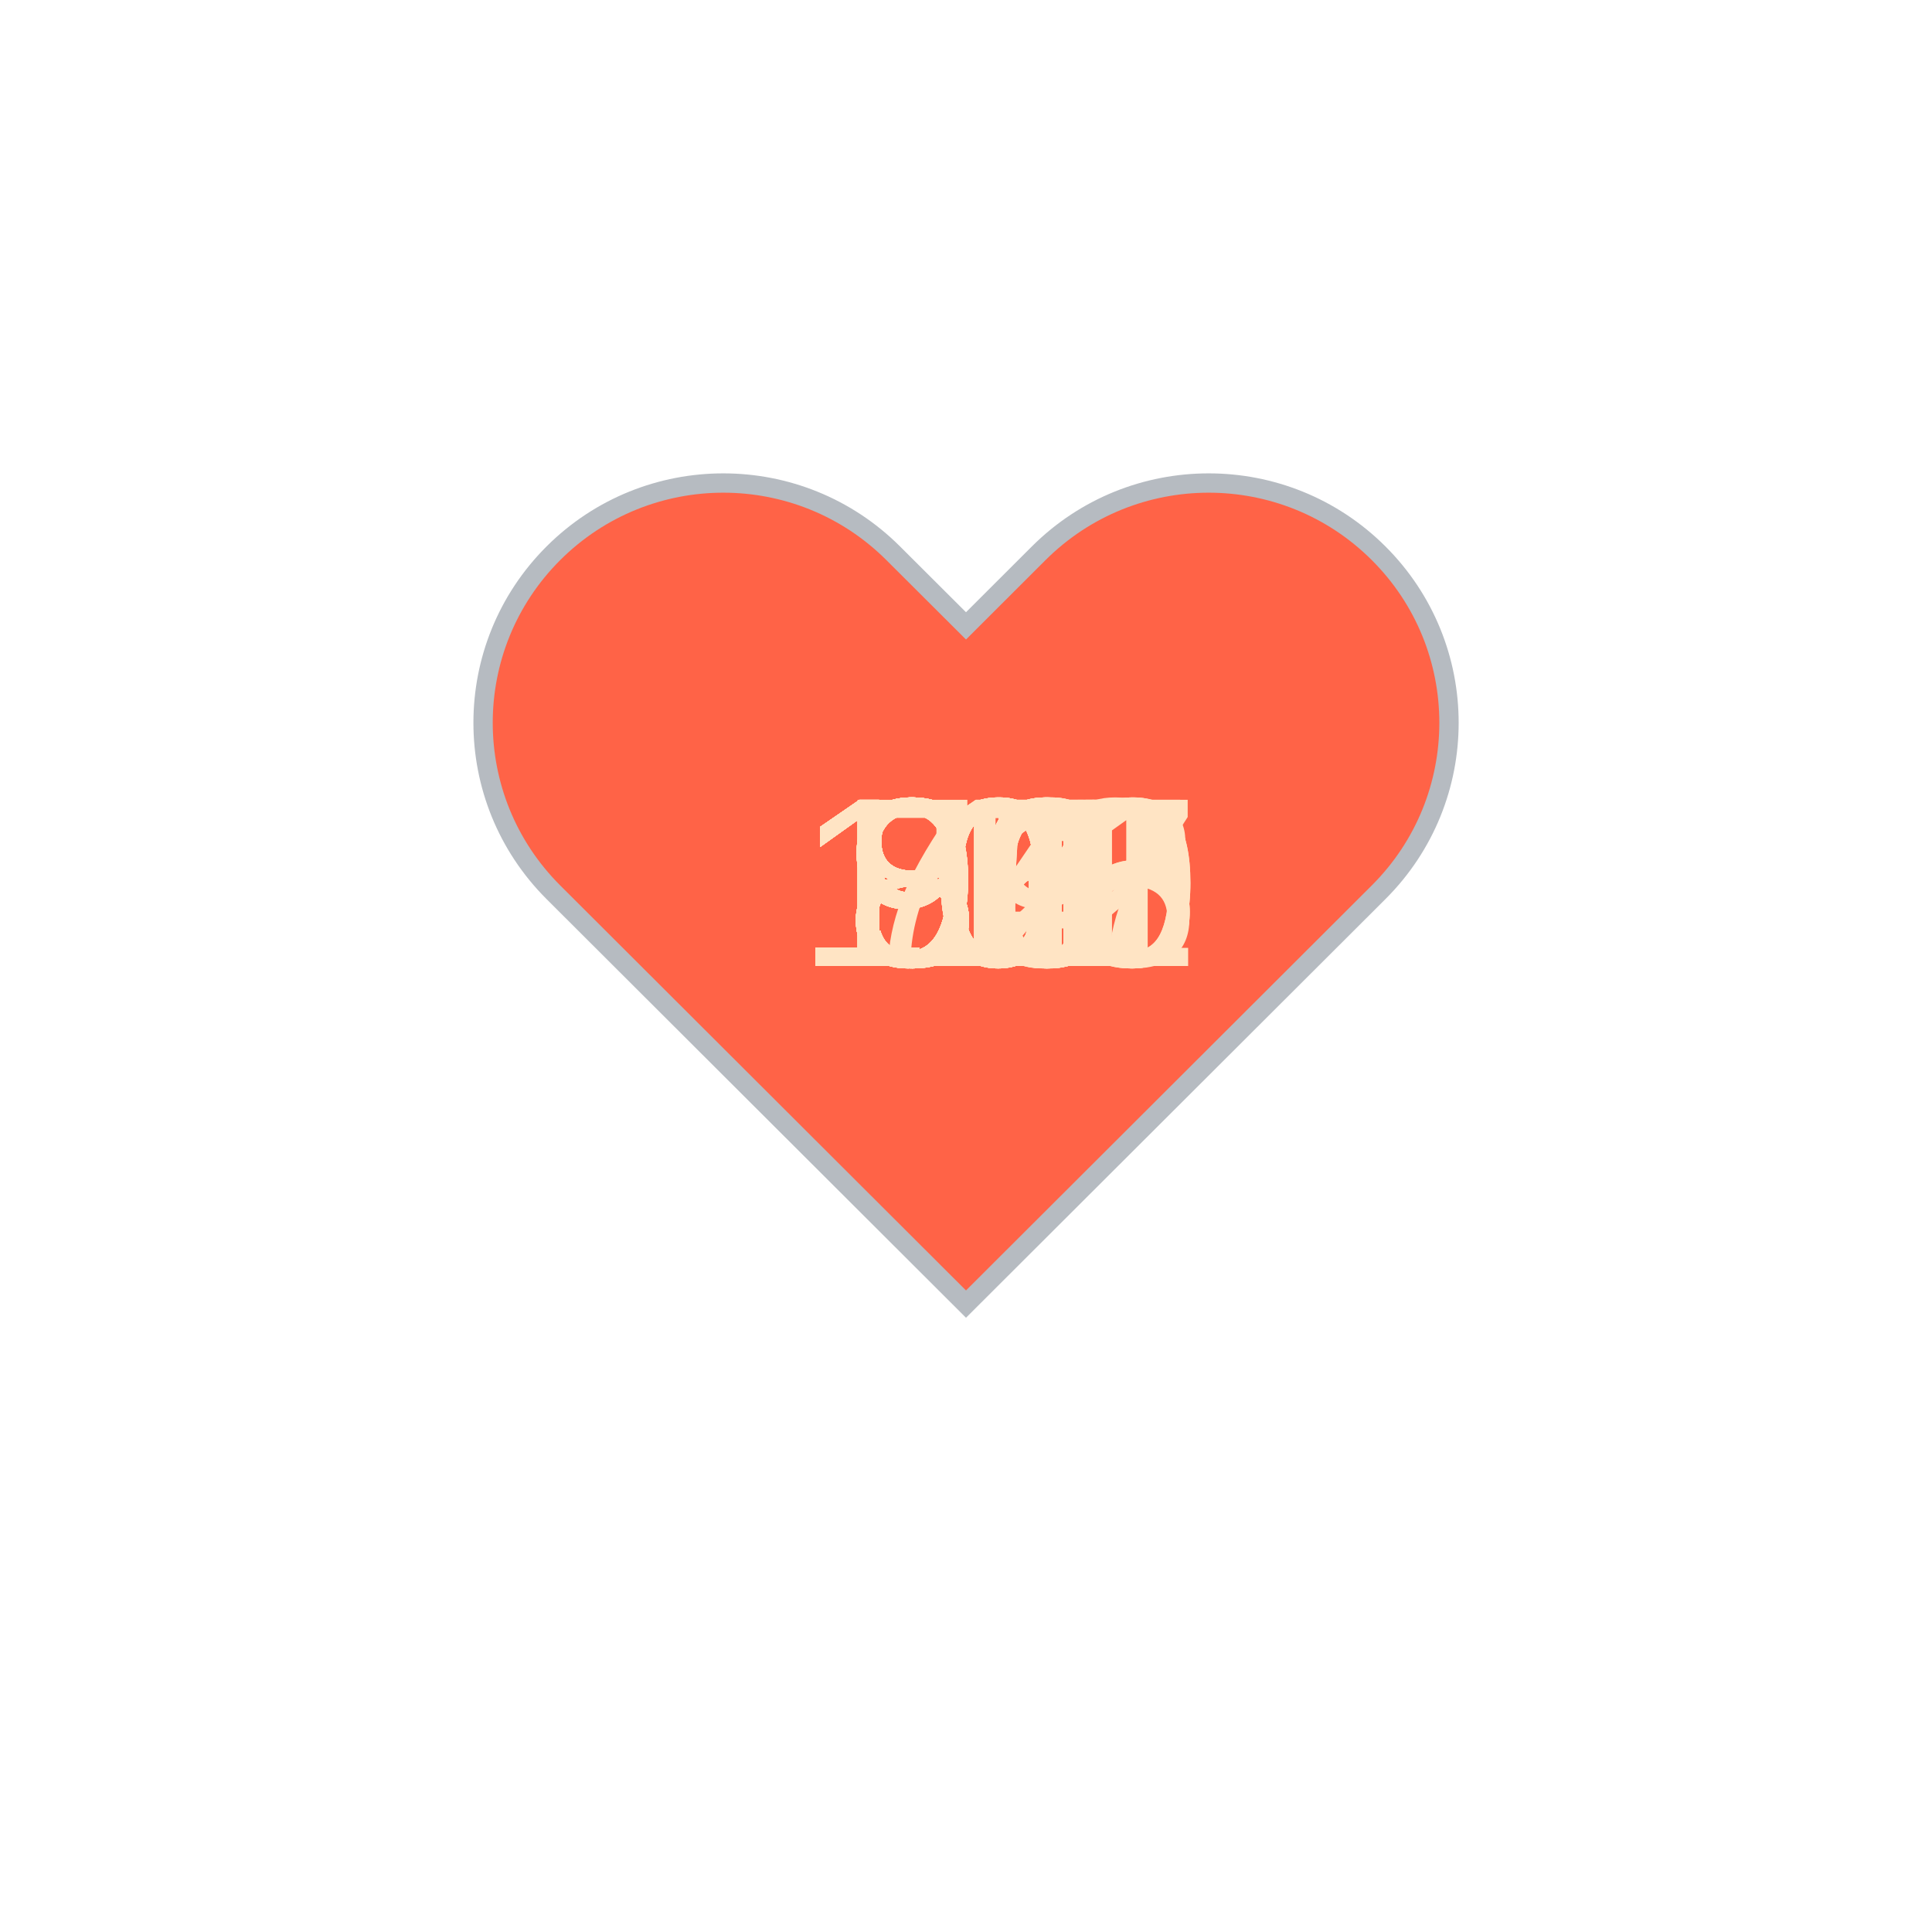
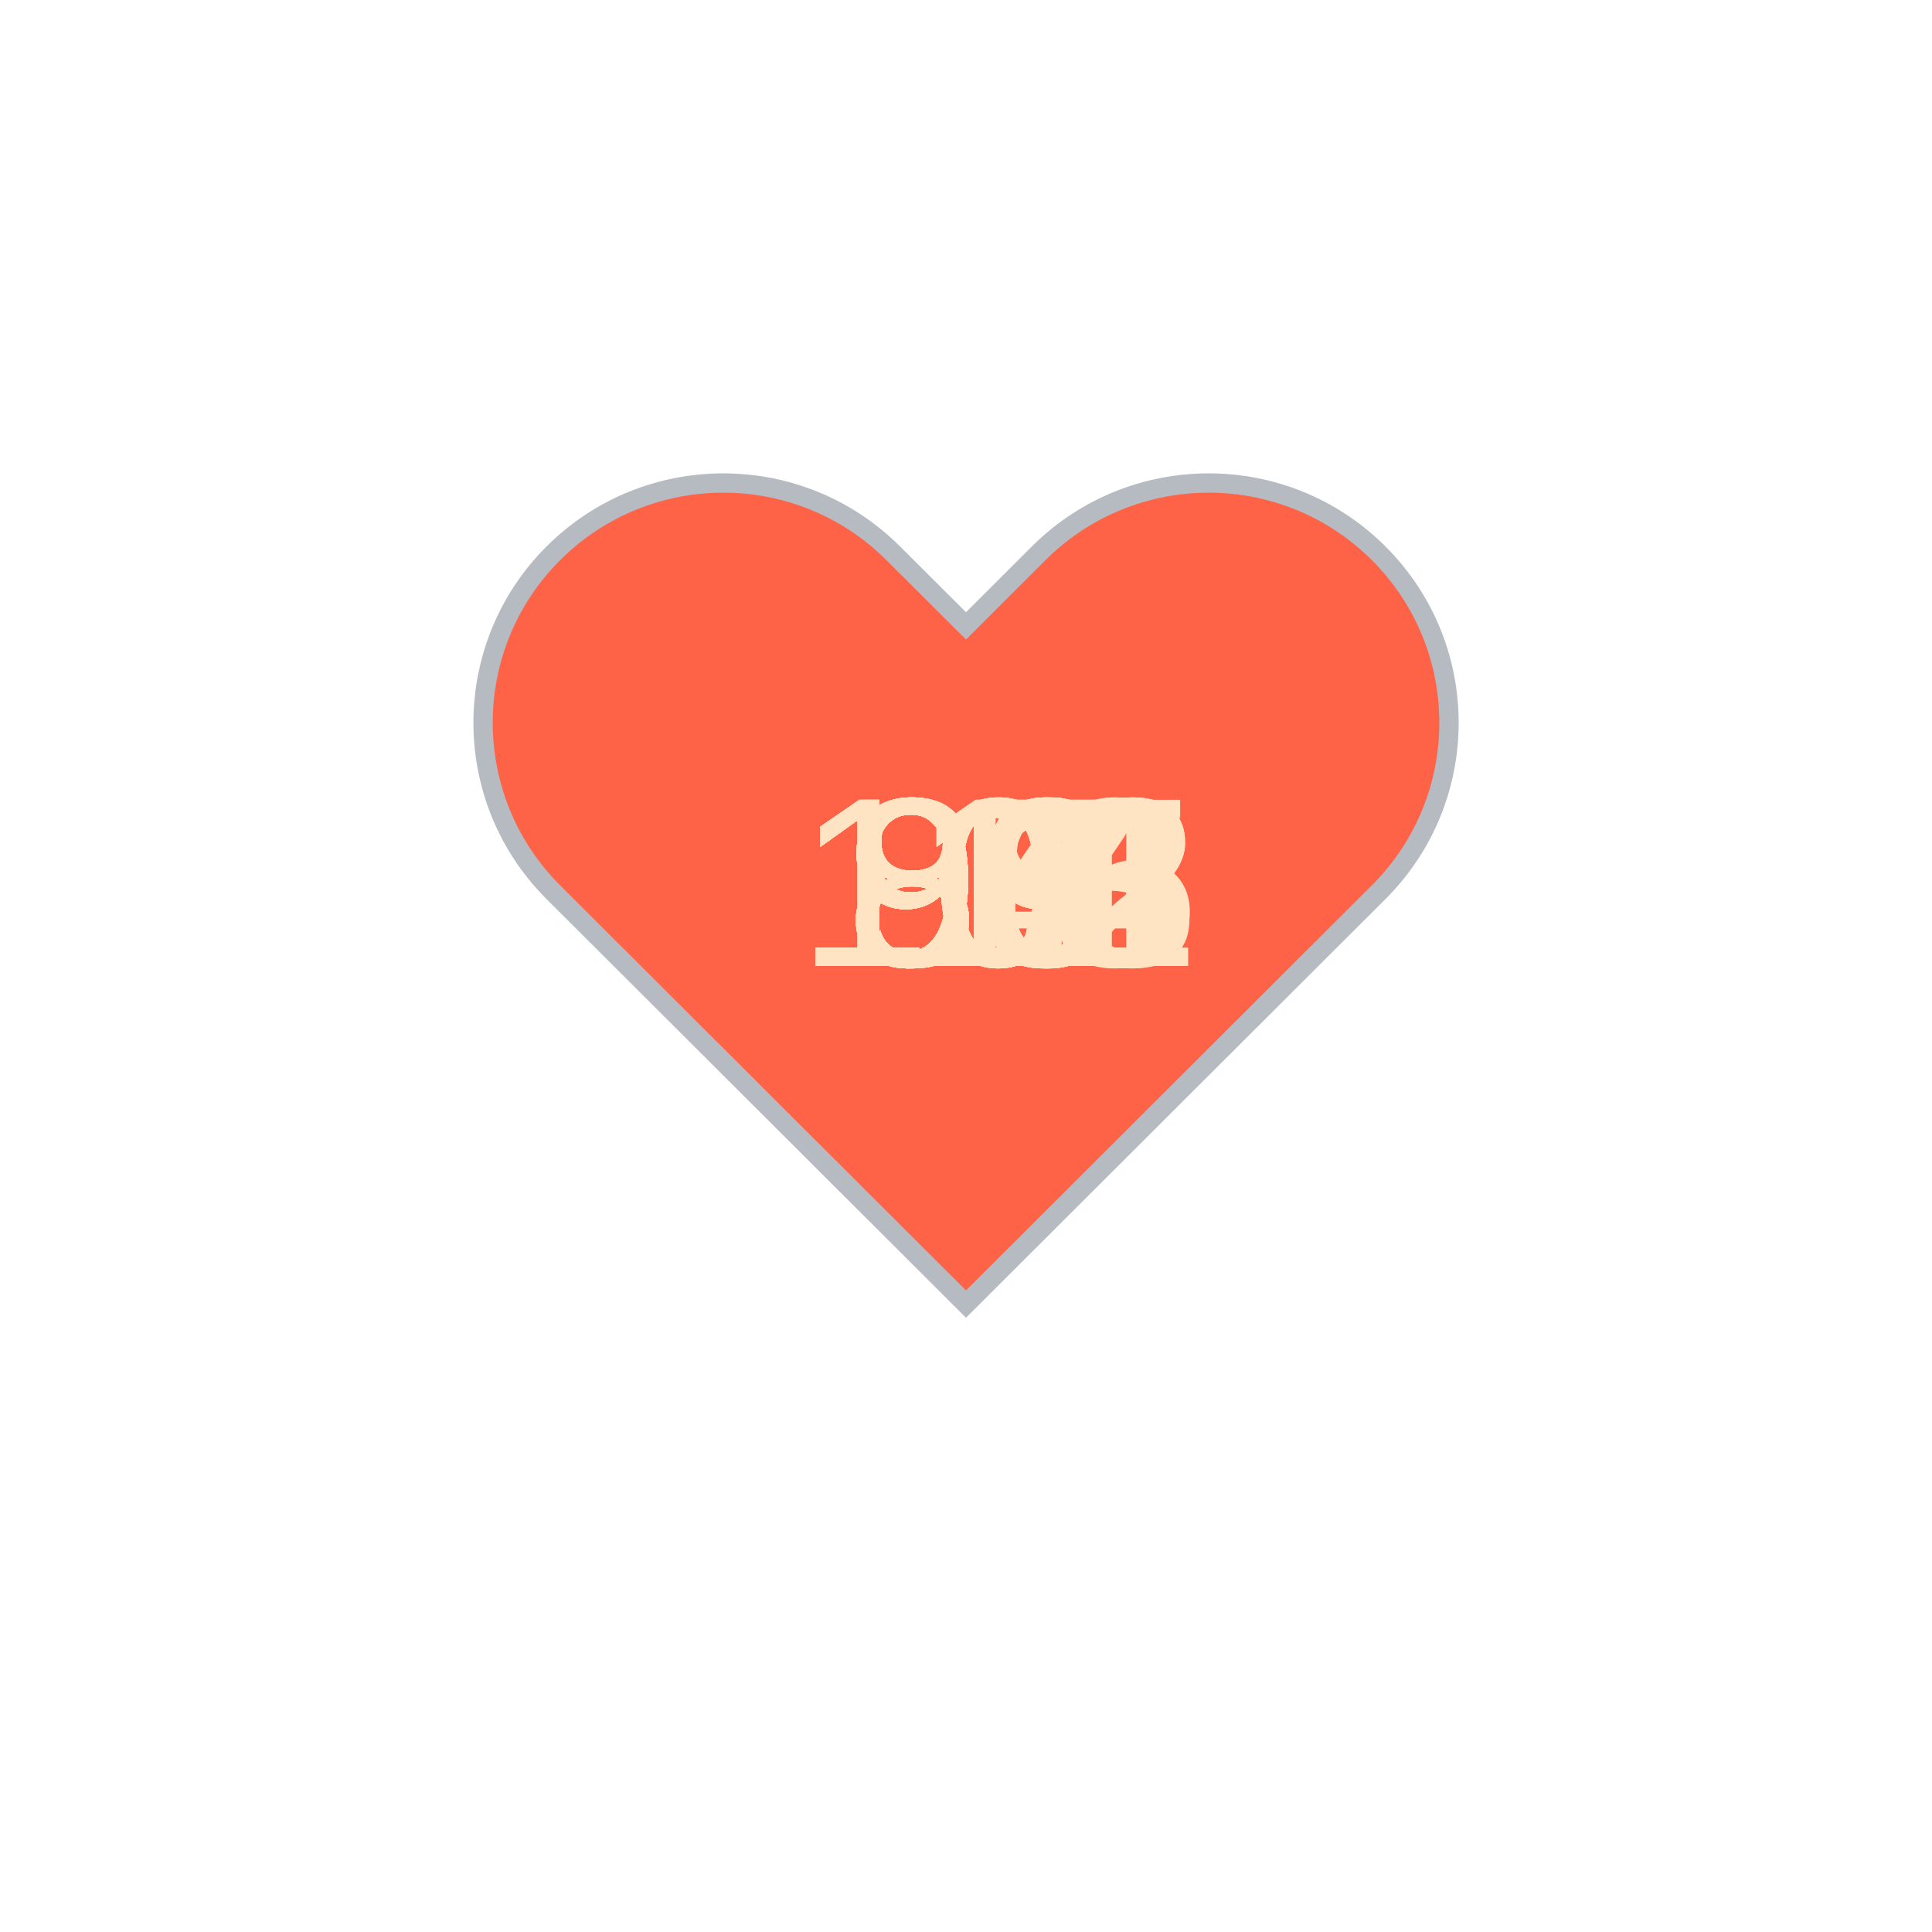
<svg xmlns="http://www.w3.org/2000/svg" baseProfile="full" height="150" version="1.1" viewBox="0,0,200,200" width="150">
  <defs />
  <g transform="translate(100 100)">
    <path d="M92.71,7.27L92.71,7.27c-9.71-9.69-25.46-9.69-35.18,0L50,14.79l-7.54-7.52C32.75-2.42,17-2.42,7.29,7.27v0 c-9.71,9.69-9.71,25.41,0,35.1L50,85l42.71-42.63C102.43,32.68,102.43,16.96,92.71,7.27z" fill="tomato" stroke="#B6BBC1" stroke-width="2" transform="translate(-50 -50)" />
    <animateTransform additive="sum" attributeName="transform" dur="1.2s" repeatCount="indefinite" type="scale" values="1; 1.5; 1.25; 1.5; 1.5; 1;" />
    <text fill="bisque" style="font-size:25px; font-family:Arial" transform="translate(-12.5 0)">86<animate attributeName="visibility" dur="36.0s" keyTimes="0;0.03;0.07;0.1;0.13;0.17;0.2;0.23;0.27;0.3;0.33;0.37;0.4;0.43;0.47;0.5;0.53;0.57;0.6;0.63;0.67;0.7;0.73;0.77;0.8;0.83;0.87;0.9;0.93;0.97;1.0" repeatCount="indefinite" values="visible;hidden;hidden;hidden;hidden;hidden;hidden;hidden;hidden;hidden;hidden;hidden;hidden;hidden;hidden;hidden;hidden;hidden;hidden;hidden;hidden;hidden;hidden;hidden;hidden;hidden;hidden;hidden;hidden;hidden;hidden" />
    </text>
-     <text fill="bisque" style="font-size:25px; font-family:Arial" transform="translate(-12.5 0)">80<animate attributeName="visibility" dur="36.0s" keyTimes="0;0.03;0.07;0.1;0.13;0.17;0.2;0.23;0.27;0.3;0.33;0.37;0.4;0.43;0.47;0.5;0.53;0.57;0.6;0.63;0.67;0.7;0.73;0.77;0.8;0.83;0.87;0.9;0.93;0.97;1.0" repeatCount="indefinite" values="hidden;visible;hidden;hidden;hidden;hidden;hidden;hidden;hidden;hidden;hidden;hidden;hidden;hidden;hidden;hidden;hidden;hidden;hidden;hidden;hidden;hidden;hidden;hidden;hidden;hidden;hidden;hidden;hidden;hidden;hidden" />
+     <text fill="bisque" style="font-size:25px; font-family:Arial" transform="translate(-12.5 0)">86<animate attributeName="visibility" dur="36.0s" keyTimes="0;0.03;0.07;0.1;0.13;0.17;0.2;0.23;0.27;0.3;0.33;0.37;0.4;0.43;0.47;0.5;0.53;0.57;0.6;0.63;0.67;0.7;0.73;0.77;0.8;0.83;0.87;0.9;0.93;0.97;1.0" repeatCount="indefinite" values="hidden;visible;hidden;hidden;hidden;hidden;hidden;hidden;hidden;hidden;hidden;hidden;hidden;hidden;hidden;hidden;hidden;hidden;hidden;hidden;hidden;hidden;hidden;hidden;hidden;hidden;hidden;hidden;hidden;hidden;hidden" />
    </text>
-     <text fill="bisque" style="font-size:25px; font-family:Arial" transform="translate(-12.5 0)">82<animate attributeName="visibility" dur="36.0s" keyTimes="0;0.03;0.07;0.1;0.13;0.17;0.2;0.23;0.27;0.3;0.33;0.37;0.4;0.43;0.47;0.5;0.53;0.57;0.6;0.63;0.67;0.7;0.73;0.77;0.8;0.83;0.87;0.9;0.93;0.97;1.0" repeatCount="indefinite" values="hidden;hidden;visible;hidden;hidden;hidden;hidden;hidden;hidden;hidden;hidden;hidden;hidden;hidden;hidden;hidden;hidden;hidden;hidden;hidden;hidden;hidden;hidden;hidden;hidden;hidden;hidden;hidden;hidden;hidden;hidden" />
+     <text fill="bisque" style="font-size:25px; font-family:Arial" transform="translate(-12.5 0)">85<animate attributeName="visibility" dur="36.0s" keyTimes="0;0.03;0.07;0.1;0.13;0.17;0.2;0.23;0.27;0.3;0.33;0.37;0.4;0.43;0.47;0.5;0.53;0.57;0.6;0.63;0.67;0.7;0.73;0.77;0.8;0.83;0.87;0.9;0.93;0.97;1.0" repeatCount="indefinite" values="hidden;hidden;visible;hidden;hidden;hidden;hidden;hidden;hidden;hidden;hidden;hidden;hidden;hidden;hidden;hidden;hidden;hidden;hidden;hidden;hidden;hidden;hidden;hidden;hidden;hidden;hidden;hidden;hidden;hidden;hidden" />
    </text>
-     <text fill="bisque" style="font-size:25px; font-family:Arial" transform="translate(-12.5 0)">80<animate attributeName="visibility" dur="36.0s" keyTimes="0;0.03;0.07;0.1;0.13;0.17;0.2;0.23;0.27;0.3;0.33;0.37;0.4;0.43;0.47;0.5;0.53;0.57;0.6;0.63;0.67;0.7;0.73;0.77;0.8;0.83;0.87;0.9;0.93;0.97;1.0" repeatCount="indefinite" values="hidden;hidden;hidden;visible;hidden;hidden;hidden;hidden;hidden;hidden;hidden;hidden;hidden;hidden;hidden;hidden;hidden;hidden;hidden;hidden;hidden;hidden;hidden;hidden;hidden;hidden;hidden;hidden;hidden;hidden;hidden" />
+     <text fill="bisque" style="font-size:25px; font-family:Arial" transform="translate(-12.5 0)">85<animate attributeName="visibility" dur="36.0s" keyTimes="0;0.03;0.07;0.1;0.13;0.17;0.2;0.23;0.27;0.3;0.33;0.37;0.4;0.43;0.47;0.5;0.53;0.57;0.6;0.63;0.67;0.7;0.73;0.77;0.8;0.83;0.87;0.9;0.93;0.97;1.0" repeatCount="indefinite" values="hidden;hidden;hidden;visible;hidden;hidden;hidden;hidden;hidden;hidden;hidden;hidden;hidden;hidden;hidden;hidden;hidden;hidden;hidden;hidden;hidden;hidden;hidden;hidden;hidden;hidden;hidden;hidden;hidden;hidden;hidden" />
    </text>
-     <text fill="bisque" style="font-size:25px; font-family:Arial" transform="translate(-12.5 0)">81<animate attributeName="visibility" dur="36.0s" keyTimes="0;0.03;0.07;0.1;0.13;0.17;0.2;0.23;0.27;0.3;0.33;0.37;0.4;0.43;0.47;0.5;0.53;0.57;0.6;0.63;0.67;0.7;0.73;0.77;0.8;0.83;0.87;0.9;0.93;0.97;1.0" repeatCount="indefinite" values="hidden;hidden;hidden;hidden;visible;hidden;hidden;hidden;hidden;hidden;hidden;hidden;hidden;hidden;hidden;hidden;hidden;hidden;hidden;hidden;hidden;hidden;hidden;hidden;hidden;hidden;hidden;hidden;hidden;hidden;hidden" />
+     <text fill="bisque" style="font-size:25px; font-family:Arial" transform="translate(-12.5 0)">86<animate attributeName="visibility" dur="36.0s" keyTimes="0;0.03;0.07;0.1;0.13;0.17;0.2;0.23;0.27;0.3;0.33;0.37;0.4;0.43;0.47;0.5;0.53;0.57;0.6;0.63;0.67;0.7;0.73;0.77;0.8;0.83;0.87;0.9;0.93;0.97;1.0" repeatCount="indefinite" values="hidden;hidden;hidden;hidden;visible;hidden;hidden;hidden;hidden;hidden;hidden;hidden;hidden;hidden;hidden;hidden;hidden;hidden;hidden;hidden;hidden;hidden;hidden;hidden;hidden;hidden;hidden;hidden;hidden;hidden;hidden" />
    </text>
    <text fill="bisque" style="font-size:25px; font-family:Arial" transform="translate(-12.5 0)">83<animate attributeName="visibility" dur="36.0s" keyTimes="0;0.03;0.07;0.1;0.13;0.17;0.2;0.23;0.27;0.3;0.33;0.37;0.4;0.43;0.47;0.5;0.53;0.57;0.6;0.63;0.67;0.7;0.73;0.77;0.8;0.83;0.87;0.9;0.93;0.97;1.0" repeatCount="indefinite" values="hidden;hidden;hidden;hidden;hidden;visible;hidden;hidden;hidden;hidden;hidden;hidden;hidden;hidden;hidden;hidden;hidden;hidden;hidden;hidden;hidden;hidden;hidden;hidden;hidden;hidden;hidden;hidden;hidden;hidden;hidden" />
    </text>
-     <text fill="bisque" style="font-size:25px; font-family:Arial" transform="translate(-12.5 0)">86<animate attributeName="visibility" dur="36.0s" keyTimes="0;0.03;0.07;0.1;0.13;0.17;0.2;0.23;0.27;0.3;0.33;0.37;0.4;0.43;0.47;0.5;0.53;0.57;0.6;0.63;0.67;0.7;0.73;0.77;0.8;0.83;0.87;0.9;0.93;0.97;1.0" repeatCount="indefinite" values="hidden;hidden;hidden;hidden;hidden;hidden;visible;hidden;hidden;hidden;hidden;hidden;hidden;hidden;hidden;hidden;hidden;hidden;hidden;hidden;hidden;hidden;hidden;hidden;hidden;hidden;hidden;hidden;hidden;hidden;hidden" />
+     <text fill="bisque" style="font-size:25px; font-family:Arial" transform="translate(-12.5 0)">97<animate attributeName="visibility" dur="36.0s" keyTimes="0;0.03;0.07;0.1;0.13;0.17;0.2;0.23;0.27;0.3;0.33;0.37;0.4;0.43;0.47;0.5;0.53;0.57;0.6;0.63;0.67;0.7;0.73;0.77;0.8;0.83;0.87;0.9;0.93;0.97;1.0" repeatCount="indefinite" values="hidden;hidden;hidden;hidden;hidden;hidden;visible;hidden;hidden;hidden;hidden;hidden;hidden;hidden;hidden;hidden;hidden;hidden;hidden;hidden;hidden;hidden;hidden;hidden;hidden;hidden;hidden;hidden;hidden;hidden;hidden" />
    </text>
-     <text fill="bisque" style="font-size:25px; font-family:Arial" transform="translate(-12.5 0)">91<animate attributeName="visibility" dur="36.0s" keyTimes="0;0.03;0.07;0.1;0.13;0.17;0.2;0.23;0.27;0.3;0.33;0.37;0.4;0.43;0.47;0.5;0.53;0.57;0.6;0.63;0.67;0.7;0.73;0.77;0.8;0.83;0.87;0.9;0.93;0.97;1.0" repeatCount="indefinite" values="hidden;hidden;hidden;hidden;hidden;hidden;hidden;visible;hidden;hidden;hidden;hidden;hidden;hidden;hidden;hidden;hidden;hidden;hidden;hidden;hidden;hidden;hidden;hidden;hidden;hidden;hidden;hidden;hidden;hidden;hidden" />
+     <text fill="bisque" style="font-size:25px; font-family:Arial" transform="translate(-17.5 0)">101<animate attributeName="visibility" dur="36.0s" keyTimes="0;0.03;0.07;0.1;0.13;0.17;0.2;0.23;0.27;0.3;0.33;0.37;0.4;0.43;0.47;0.5;0.53;0.57;0.6;0.63;0.67;0.7;0.73;0.77;0.8;0.83;0.87;0.9;0.93;0.97;1.0" repeatCount="indefinite" values="hidden;hidden;hidden;hidden;hidden;hidden;hidden;visible;hidden;hidden;hidden;hidden;hidden;hidden;hidden;hidden;hidden;hidden;hidden;hidden;hidden;hidden;hidden;hidden;hidden;hidden;hidden;hidden;hidden;hidden;hidden" />
    </text>
-     <text fill="bisque" style="font-size:25px; font-family:Arial" transform="translate(-12.5 0)">96<animate attributeName="visibility" dur="36.0s" keyTimes="0;0.03;0.07;0.1;0.13;0.17;0.2;0.23;0.27;0.3;0.33;0.37;0.4;0.43;0.47;0.5;0.53;0.57;0.6;0.63;0.67;0.7;0.73;0.77;0.8;0.83;0.87;0.9;0.93;0.97;1.0" repeatCount="indefinite" values="hidden;hidden;hidden;hidden;hidden;hidden;hidden;hidden;visible;hidden;hidden;hidden;hidden;hidden;hidden;hidden;hidden;hidden;hidden;hidden;hidden;hidden;hidden;hidden;hidden;hidden;hidden;hidden;hidden;hidden;hidden" />
+     <text fill="bisque" style="font-size:25px; font-family:Arial" transform="translate(-17.5 0)">102<animate attributeName="visibility" dur="36.0s" keyTimes="0;0.03;0.07;0.1;0.13;0.17;0.2;0.23;0.27;0.3;0.33;0.37;0.4;0.43;0.47;0.5;0.53;0.57;0.6;0.63;0.67;0.7;0.73;0.77;0.8;0.83;0.87;0.9;0.93;0.97;1.0" repeatCount="indefinite" values="hidden;hidden;hidden;hidden;hidden;hidden;hidden;hidden;visible;hidden;hidden;hidden;hidden;hidden;hidden;hidden;hidden;hidden;hidden;hidden;hidden;hidden;hidden;hidden;hidden;hidden;hidden;hidden;hidden;hidden;hidden" />
    </text>
-     <text fill="bisque" style="font-size:25px; font-family:Arial" transform="translate(-12.5 0)">97<animate attributeName="visibility" dur="36.0s" keyTimes="0;0.03;0.07;0.1;0.13;0.17;0.2;0.23;0.27;0.3;0.33;0.37;0.4;0.43;0.47;0.5;0.53;0.57;0.6;0.63;0.67;0.7;0.73;0.77;0.8;0.83;0.87;0.9;0.93;0.97;1.0" repeatCount="indefinite" values="hidden;hidden;hidden;hidden;hidden;hidden;hidden;hidden;hidden;visible;hidden;hidden;hidden;hidden;hidden;hidden;hidden;hidden;hidden;hidden;hidden;hidden;hidden;hidden;hidden;hidden;hidden;hidden;hidden;hidden;hidden" />
+     <text fill="bisque" style="font-size:25px; font-family:Arial" transform="translate(-17.5 0)">102<animate attributeName="visibility" dur="36.0s" keyTimes="0;0.03;0.07;0.1;0.13;0.17;0.2;0.23;0.27;0.3;0.33;0.37;0.4;0.43;0.47;0.5;0.53;0.57;0.6;0.63;0.67;0.7;0.73;0.77;0.8;0.83;0.87;0.9;0.93;0.97;1.0" repeatCount="indefinite" values="hidden;hidden;hidden;hidden;hidden;hidden;hidden;hidden;hidden;visible;hidden;hidden;hidden;hidden;hidden;hidden;hidden;hidden;hidden;hidden;hidden;hidden;hidden;hidden;hidden;hidden;hidden;hidden;hidden;hidden;hidden" />
    </text>
-     <text fill="bisque" style="font-size:25px; font-family:Arial" transform="translate(-12.5 0)">84<animate attributeName="visibility" dur="36.0s" keyTimes="0;0.03;0.07;0.1;0.13;0.17;0.2;0.23;0.27;0.3;0.33;0.37;0.4;0.43;0.47;0.5;0.53;0.57;0.6;0.63;0.67;0.7;0.73;0.77;0.8;0.83;0.87;0.9;0.93;0.97;1.0" repeatCount="indefinite" values="hidden;hidden;hidden;hidden;hidden;hidden;hidden;hidden;hidden;hidden;visible;hidden;hidden;hidden;hidden;hidden;hidden;hidden;hidden;hidden;hidden;hidden;hidden;hidden;hidden;hidden;hidden;hidden;hidden;hidden;hidden" />
+     <text fill="bisque" style="font-size:25px; font-family:Arial" transform="translate(-12.5 0)">97<animate attributeName="visibility" dur="36.0s" keyTimes="0;0.03;0.07;0.1;0.13;0.17;0.2;0.23;0.27;0.3;0.33;0.37;0.4;0.43;0.47;0.5;0.53;0.57;0.6;0.63;0.67;0.7;0.73;0.77;0.8;0.83;0.87;0.9;0.93;0.97;1.0" repeatCount="indefinite" values="hidden;hidden;hidden;hidden;hidden;hidden;hidden;hidden;hidden;hidden;visible;hidden;hidden;hidden;hidden;hidden;hidden;hidden;hidden;hidden;hidden;hidden;hidden;hidden;hidden;hidden;hidden;hidden;hidden;hidden;hidden" />
    </text>
-     <text fill="bisque" style="font-size:25px; font-family:Arial" transform="translate(-12.5 0)">83<animate attributeName="visibility" dur="36.0s" keyTimes="0;0.03;0.07;0.1;0.13;0.17;0.2;0.23;0.27;0.3;0.33;0.37;0.4;0.43;0.47;0.5;0.53;0.57;0.6;0.63;0.67;0.7;0.73;0.77;0.8;0.83;0.87;0.9;0.93;0.97;1.0" repeatCount="indefinite" values="hidden;hidden;hidden;hidden;hidden;hidden;hidden;hidden;hidden;hidden;hidden;visible;hidden;hidden;hidden;hidden;hidden;hidden;hidden;hidden;hidden;hidden;hidden;hidden;hidden;hidden;hidden;hidden;hidden;hidden;hidden" />
+     <text fill="bisque" style="font-size:25px; font-family:Arial" transform="translate(-12.5 0)">96<animate attributeName="visibility" dur="36.0s" keyTimes="0;0.03;0.07;0.1;0.13;0.17;0.2;0.23;0.27;0.3;0.33;0.37;0.4;0.43;0.47;0.5;0.53;0.57;0.6;0.63;0.67;0.7;0.73;0.77;0.8;0.83;0.87;0.9;0.93;0.97;1.0" repeatCount="indefinite" values="hidden;hidden;hidden;hidden;hidden;hidden;hidden;hidden;hidden;hidden;hidden;visible;hidden;hidden;hidden;hidden;hidden;hidden;hidden;hidden;hidden;hidden;hidden;hidden;hidden;hidden;hidden;hidden;hidden;hidden;hidden" />
    </text>
-     <text fill="bisque" style="font-size:25px; font-family:Arial" transform="translate(-12.5 0)">83<animate attributeName="visibility" dur="36.0s" keyTimes="0;0.03;0.07;0.1;0.13;0.17;0.2;0.23;0.27;0.3;0.33;0.37;0.4;0.43;0.47;0.5;0.53;0.57;0.6;0.63;0.67;0.7;0.73;0.77;0.8;0.83;0.87;0.9;0.93;0.97;1.0" repeatCount="indefinite" values="hidden;hidden;hidden;hidden;hidden;hidden;hidden;hidden;hidden;hidden;hidden;hidden;visible;hidden;hidden;hidden;hidden;hidden;hidden;hidden;hidden;hidden;hidden;hidden;hidden;hidden;hidden;hidden;hidden;hidden;hidden" />
+     <text fill="bisque" style="font-size:25px; font-family:Arial" transform="translate(-12.5 0)">97<animate attributeName="visibility" dur="36.0s" keyTimes="0;0.03;0.07;0.1;0.13;0.17;0.2;0.23;0.27;0.3;0.33;0.37;0.4;0.43;0.47;0.5;0.53;0.57;0.6;0.63;0.67;0.7;0.73;0.77;0.8;0.83;0.87;0.9;0.93;0.97;1.0" repeatCount="indefinite" values="hidden;hidden;hidden;hidden;hidden;hidden;hidden;hidden;hidden;hidden;hidden;hidden;visible;hidden;hidden;hidden;hidden;hidden;hidden;hidden;hidden;hidden;hidden;hidden;hidden;hidden;hidden;hidden;hidden;hidden;hidden" />
    </text>
-     <text fill="bisque" style="font-size:25px; font-family:Arial" transform="translate(-17.5 0)">108<animate attributeName="visibility" dur="36.0s" keyTimes="0;0.03;0.07;0.1;0.13;0.17;0.2;0.23;0.27;0.3;0.33;0.37;0.4;0.43;0.47;0.5;0.53;0.57;0.6;0.63;0.67;0.7;0.73;0.77;0.8;0.83;0.87;0.9;0.93;0.97;1.0" repeatCount="indefinite" values="hidden;hidden;hidden;hidden;hidden;hidden;hidden;hidden;hidden;hidden;hidden;hidden;hidden;visible;hidden;hidden;hidden;hidden;hidden;hidden;hidden;hidden;hidden;hidden;hidden;hidden;hidden;hidden;hidden;hidden;hidden" />
+     <text fill="bisque" style="font-size:25px; font-family:Arial" transform="translate(-12.5 0)">99<animate attributeName="visibility" dur="36.0s" keyTimes="0;0.03;0.07;0.1;0.13;0.17;0.2;0.23;0.27;0.3;0.33;0.37;0.4;0.43;0.47;0.5;0.53;0.57;0.6;0.63;0.67;0.7;0.73;0.77;0.8;0.83;0.87;0.9;0.93;0.97;1.0" repeatCount="indefinite" values="hidden;hidden;hidden;hidden;hidden;hidden;hidden;hidden;hidden;hidden;hidden;hidden;hidden;visible;hidden;hidden;hidden;hidden;hidden;hidden;hidden;hidden;hidden;hidden;hidden;hidden;hidden;hidden;hidden;hidden;hidden" />
    </text>
-     <text fill="bisque" style="font-size:25px; font-family:Arial" transform="translate(-17.5 0)">111<animate attributeName="visibility" dur="36.0s" keyTimes="0;0.03;0.07;0.1;0.13;0.17;0.2;0.23;0.27;0.3;0.33;0.37;0.4;0.43;0.47;0.5;0.53;0.57;0.6;0.63;0.67;0.7;0.73;0.77;0.8;0.83;0.87;0.9;0.93;0.97;1.0" repeatCount="indefinite" values="hidden;hidden;hidden;hidden;hidden;hidden;hidden;hidden;hidden;hidden;hidden;hidden;hidden;hidden;visible;hidden;hidden;hidden;hidden;hidden;hidden;hidden;hidden;hidden;hidden;hidden;hidden;hidden;hidden;hidden;hidden" />
+     <text fill="bisque" style="font-size:25px; font-family:Arial" transform="translate(-12.5 0)">99<animate attributeName="visibility" dur="36.0s" keyTimes="0;0.03;0.07;0.1;0.13;0.17;0.2;0.23;0.27;0.3;0.33;0.37;0.4;0.43;0.47;0.5;0.53;0.57;0.6;0.63;0.67;0.7;0.73;0.77;0.8;0.83;0.87;0.9;0.93;0.97;1.0" repeatCount="indefinite" values="hidden;hidden;hidden;hidden;hidden;hidden;hidden;hidden;hidden;hidden;hidden;hidden;hidden;hidden;visible;hidden;hidden;hidden;hidden;hidden;hidden;hidden;hidden;hidden;hidden;hidden;hidden;hidden;hidden;hidden;hidden" />
    </text>
-     <text fill="bisque" style="font-size:25px; font-family:Arial" transform="translate(-17.5 0)">107<animate attributeName="visibility" dur="36.0s" keyTimes="0;0.03;0.07;0.1;0.13;0.17;0.2;0.23;0.27;0.3;0.33;0.37;0.4;0.43;0.47;0.5;0.53;0.57;0.6;0.63;0.67;0.7;0.73;0.77;0.8;0.83;0.87;0.9;0.93;0.97;1.0" repeatCount="indefinite" values="hidden;hidden;hidden;hidden;hidden;hidden;hidden;hidden;hidden;hidden;hidden;hidden;hidden;hidden;hidden;visible;hidden;hidden;hidden;hidden;hidden;hidden;hidden;hidden;hidden;hidden;hidden;hidden;hidden;hidden;hidden" />
+     <text fill="bisque" style="font-size:25px; font-family:Arial" transform="translate(-12.5 0)">99<animate attributeName="visibility" dur="36.0s" keyTimes="0;0.03;0.07;0.1;0.13;0.17;0.2;0.23;0.27;0.3;0.33;0.37;0.4;0.43;0.47;0.5;0.53;0.57;0.6;0.63;0.67;0.7;0.73;0.77;0.8;0.83;0.87;0.9;0.93;0.97;1.0" repeatCount="indefinite" values="hidden;hidden;hidden;hidden;hidden;hidden;hidden;hidden;hidden;hidden;hidden;hidden;hidden;hidden;hidden;visible;hidden;hidden;hidden;hidden;hidden;hidden;hidden;hidden;hidden;hidden;hidden;hidden;hidden;hidden;hidden" />
    </text>
-     <text fill="bisque" style="font-size:25px; font-family:Arial" transform="translate(-12.5 0)">99<animate attributeName="visibility" dur="36.0s" keyTimes="0;0.03;0.07;0.1;0.13;0.17;0.2;0.23;0.27;0.3;0.33;0.37;0.4;0.43;0.47;0.5;0.53;0.57;0.6;0.63;0.67;0.7;0.73;0.77;0.8;0.83;0.87;0.9;0.93;0.97;1.0" repeatCount="indefinite" values="hidden;hidden;hidden;hidden;hidden;hidden;hidden;hidden;hidden;hidden;hidden;hidden;hidden;hidden;hidden;hidden;visible;hidden;hidden;hidden;hidden;hidden;hidden;hidden;hidden;hidden;hidden;hidden;hidden;hidden;hidden" />
+     <text fill="bisque" style="font-size:25px; font-family:Arial" transform="translate(-12.5 0)">93<animate attributeName="visibility" dur="36.0s" keyTimes="0;0.03;0.07;0.1;0.13;0.17;0.2;0.23;0.27;0.3;0.33;0.37;0.4;0.43;0.47;0.5;0.53;0.57;0.6;0.63;0.67;0.7;0.73;0.77;0.8;0.83;0.87;0.9;0.93;0.97;1.0" repeatCount="indefinite" values="hidden;hidden;hidden;hidden;hidden;hidden;hidden;hidden;hidden;hidden;hidden;hidden;hidden;hidden;hidden;hidden;visible;hidden;hidden;hidden;hidden;hidden;hidden;hidden;hidden;hidden;hidden;hidden;hidden;hidden;hidden" />
    </text>
-     <text fill="bisque" style="font-size:25px; font-family:Arial" transform="translate(-17.5 0)">100<animate attributeName="visibility" dur="36.0s" keyTimes="0;0.03;0.07;0.1;0.13;0.17;0.2;0.23;0.27;0.3;0.33;0.37;0.4;0.43;0.47;0.5;0.53;0.57;0.6;0.63;0.67;0.7;0.73;0.77;0.8;0.83;0.87;0.9;0.93;0.97;1.0" repeatCount="indefinite" values="hidden;hidden;hidden;hidden;hidden;hidden;hidden;hidden;hidden;hidden;hidden;hidden;hidden;hidden;hidden;hidden;hidden;visible;hidden;hidden;hidden;hidden;hidden;hidden;hidden;hidden;hidden;hidden;hidden;hidden;hidden" />
+     <text fill="bisque" style="font-size:25px; font-family:Arial" transform="translate(-12.5 0)">94<animate attributeName="visibility" dur="36.0s" keyTimes="0;0.03;0.07;0.1;0.13;0.17;0.2;0.23;0.27;0.3;0.33;0.37;0.4;0.43;0.47;0.5;0.53;0.57;0.6;0.63;0.67;0.7;0.73;0.77;0.8;0.83;0.87;0.9;0.93;0.97;1.0" repeatCount="indefinite" values="hidden;hidden;hidden;hidden;hidden;hidden;hidden;hidden;hidden;hidden;hidden;hidden;hidden;hidden;hidden;hidden;hidden;visible;hidden;hidden;hidden;hidden;hidden;hidden;hidden;hidden;hidden;hidden;hidden;hidden;hidden" />
    </text>
-     <text fill="bisque" style="font-size:25px; font-family:Arial" transform="translate(-17.5 0)">101<animate attributeName="visibility" dur="36.0s" keyTimes="0;0.03;0.07;0.1;0.13;0.17;0.2;0.23;0.27;0.3;0.33;0.37;0.4;0.43;0.47;0.5;0.53;0.57;0.6;0.63;0.67;0.7;0.73;0.77;0.8;0.83;0.87;0.9;0.93;0.97;1.0" repeatCount="indefinite" values="hidden;hidden;hidden;hidden;hidden;hidden;hidden;hidden;hidden;hidden;hidden;hidden;hidden;hidden;hidden;hidden;hidden;hidden;visible;hidden;hidden;hidden;hidden;hidden;hidden;hidden;hidden;hidden;hidden;hidden;hidden" />
+     <text fill="bisque" style="font-size:25px; font-family:Arial" transform="translate(-17.5 0)">105<animate attributeName="visibility" dur="36.0s" keyTimes="0;0.03;0.07;0.1;0.13;0.17;0.2;0.23;0.27;0.3;0.33;0.37;0.4;0.43;0.47;0.5;0.53;0.57;0.6;0.63;0.67;0.7;0.73;0.77;0.8;0.83;0.87;0.9;0.93;0.97;1.0" repeatCount="indefinite" values="hidden;hidden;hidden;hidden;hidden;hidden;hidden;hidden;hidden;hidden;hidden;hidden;hidden;hidden;hidden;hidden;hidden;hidden;visible;hidden;hidden;hidden;hidden;hidden;hidden;hidden;hidden;hidden;hidden;hidden;hidden" />
    </text>
-     <text fill="bisque" style="font-size:25px; font-family:Arial" transform="translate(-17.5 0)">105<animate attributeName="visibility" dur="36.0s" keyTimes="0;0.03;0.07;0.1;0.13;0.17;0.2;0.23;0.27;0.3;0.33;0.37;0.4;0.43;0.47;0.5;0.53;0.57;0.6;0.63;0.67;0.7;0.73;0.77;0.8;0.83;0.87;0.9;0.93;0.97;1.0" repeatCount="indefinite" values="hidden;hidden;hidden;hidden;hidden;hidden;hidden;hidden;hidden;hidden;hidden;hidden;hidden;hidden;hidden;hidden;hidden;hidden;hidden;visible;hidden;hidden;hidden;hidden;hidden;hidden;hidden;hidden;hidden;hidden;hidden" />
+     <text fill="bisque" style="font-size:25px; font-family:Arial" transform="translate(-17.5 0)">113<animate attributeName="visibility" dur="36.0s" keyTimes="0;0.03;0.07;0.1;0.13;0.17;0.2;0.23;0.27;0.3;0.33;0.37;0.4;0.43;0.47;0.5;0.53;0.57;0.6;0.63;0.67;0.7;0.73;0.77;0.8;0.83;0.87;0.9;0.93;0.97;1.0" repeatCount="indefinite" values="hidden;hidden;hidden;hidden;hidden;hidden;hidden;hidden;hidden;hidden;hidden;hidden;hidden;hidden;hidden;hidden;hidden;hidden;hidden;visible;hidden;hidden;hidden;hidden;hidden;hidden;hidden;hidden;hidden;hidden;hidden" />
    </text>
-     <text fill="bisque" style="font-size:25px; font-family:Arial" transform="translate(-17.5 0)">111<animate attributeName="visibility" dur="36.0s" keyTimes="0;0.03;0.07;0.1;0.13;0.17;0.2;0.23;0.27;0.3;0.33;0.37;0.4;0.43;0.47;0.5;0.53;0.57;0.6;0.63;0.67;0.7;0.73;0.77;0.8;0.83;0.87;0.9;0.93;0.97;1.0" repeatCount="indefinite" values="hidden;hidden;hidden;hidden;hidden;hidden;hidden;hidden;hidden;hidden;hidden;hidden;hidden;hidden;hidden;hidden;hidden;hidden;hidden;hidden;visible;hidden;hidden;hidden;hidden;hidden;hidden;hidden;hidden;hidden;hidden" />
+     <text fill="bisque" style="font-size:25px; font-family:Arial" transform="translate(-17.5 0)">110<animate attributeName="visibility" dur="36.0s" keyTimes="0;0.03;0.07;0.1;0.13;0.17;0.2;0.23;0.27;0.3;0.33;0.37;0.4;0.43;0.47;0.5;0.53;0.57;0.6;0.63;0.67;0.7;0.73;0.77;0.8;0.83;0.87;0.9;0.93;0.97;1.0" repeatCount="indefinite" values="hidden;hidden;hidden;hidden;hidden;hidden;hidden;hidden;hidden;hidden;hidden;hidden;hidden;hidden;hidden;hidden;hidden;hidden;hidden;hidden;visible;hidden;hidden;hidden;hidden;hidden;hidden;hidden;hidden;hidden;hidden" />
    </text>
-     <text fill="bisque" style="font-size:25px; font-family:Arial" transform="translate(-17.5 0)">112<animate attributeName="visibility" dur="36.0s" keyTimes="0;0.03;0.07;0.1;0.13;0.17;0.2;0.23;0.27;0.3;0.33;0.37;0.4;0.43;0.47;0.5;0.53;0.57;0.6;0.63;0.67;0.7;0.73;0.77;0.8;0.83;0.87;0.9;0.93;0.97;1.0" repeatCount="indefinite" values="hidden;hidden;hidden;hidden;hidden;hidden;hidden;hidden;hidden;hidden;hidden;hidden;hidden;hidden;hidden;hidden;hidden;hidden;hidden;hidden;hidden;visible;hidden;hidden;hidden;hidden;hidden;hidden;hidden;hidden;hidden" />
+     <text fill="bisque" style="font-size:25px; font-family:Arial" transform="translate(-17.5 0)">111<animate attributeName="visibility" dur="36.0s" keyTimes="0;0.03;0.07;0.1;0.13;0.17;0.2;0.23;0.27;0.3;0.33;0.37;0.4;0.43;0.47;0.5;0.53;0.57;0.6;0.63;0.67;0.7;0.73;0.77;0.8;0.83;0.87;0.9;0.93;0.97;1.0" repeatCount="indefinite" values="hidden;hidden;hidden;hidden;hidden;hidden;hidden;hidden;hidden;hidden;hidden;hidden;hidden;hidden;hidden;hidden;hidden;hidden;hidden;hidden;hidden;visible;hidden;hidden;hidden;hidden;hidden;hidden;hidden;hidden;hidden" />
    </text>
-     <text fill="bisque" style="font-size:25px; font-family:Arial" transform="translate(-17.5 0)">105<animate attributeName="visibility" dur="36.0s" keyTimes="0;0.03;0.07;0.1;0.13;0.17;0.2;0.23;0.27;0.3;0.33;0.37;0.4;0.43;0.47;0.5;0.53;0.57;0.6;0.63;0.67;0.7;0.73;0.77;0.8;0.83;0.87;0.9;0.93;0.97;1.0" repeatCount="indefinite" values="hidden;hidden;hidden;hidden;hidden;hidden;hidden;hidden;hidden;hidden;hidden;hidden;hidden;hidden;hidden;hidden;hidden;hidden;hidden;hidden;hidden;hidden;visible;hidden;hidden;hidden;hidden;hidden;hidden;hidden;hidden" />
+     <text fill="bisque" style="font-size:25px; font-family:Arial" transform="translate(-17.5 0)">114<animate attributeName="visibility" dur="36.0s" keyTimes="0;0.03;0.07;0.1;0.13;0.17;0.2;0.23;0.27;0.3;0.33;0.37;0.4;0.43;0.47;0.5;0.53;0.57;0.6;0.63;0.67;0.7;0.73;0.77;0.8;0.83;0.87;0.9;0.93;0.97;1.0" repeatCount="indefinite" values="hidden;hidden;hidden;hidden;hidden;hidden;hidden;hidden;hidden;hidden;hidden;hidden;hidden;hidden;hidden;hidden;hidden;hidden;hidden;hidden;hidden;hidden;visible;hidden;hidden;hidden;hidden;hidden;hidden;hidden;hidden" />
    </text>
-     <text fill="bisque" style="font-size:25px; font-family:Arial" transform="translate(-17.5 0)">100<animate attributeName="visibility" dur="36.0s" keyTimes="0;0.03;0.07;0.1;0.13;0.17;0.2;0.23;0.27;0.3;0.33;0.37;0.4;0.43;0.47;0.5;0.53;0.57;0.6;0.63;0.67;0.7;0.73;0.77;0.8;0.83;0.87;0.9;0.93;0.97;1.0" repeatCount="indefinite" values="hidden;hidden;hidden;hidden;hidden;hidden;hidden;hidden;hidden;hidden;hidden;hidden;hidden;hidden;hidden;hidden;hidden;hidden;hidden;hidden;hidden;hidden;hidden;visible;hidden;hidden;hidden;hidden;hidden;hidden;hidden" />
+     <text fill="bisque" style="font-size:25px; font-family:Arial" transform="translate(-17.5 0)">103<animate attributeName="visibility" dur="36.0s" keyTimes="0;0.03;0.07;0.1;0.13;0.17;0.2;0.23;0.27;0.3;0.33;0.37;0.4;0.43;0.47;0.5;0.53;0.57;0.6;0.63;0.67;0.7;0.73;0.77;0.8;0.83;0.87;0.9;0.93;0.97;1.0" repeatCount="indefinite" values="hidden;hidden;hidden;hidden;hidden;hidden;hidden;hidden;hidden;hidden;hidden;hidden;hidden;hidden;hidden;hidden;hidden;hidden;hidden;hidden;hidden;hidden;hidden;visible;hidden;hidden;hidden;hidden;hidden;hidden;hidden" />
    </text>
-     <text fill="bisque" style="font-size:25px; font-family:Arial" transform="translate(-12.5 0)">93<animate attributeName="visibility" dur="36.0s" keyTimes="0;0.03;0.07;0.1;0.13;0.17;0.2;0.23;0.27;0.3;0.33;0.37;0.4;0.43;0.47;0.5;0.53;0.57;0.6;0.63;0.67;0.7;0.73;0.77;0.8;0.83;0.87;0.9;0.93;0.97;1.0" repeatCount="indefinite" values="hidden;hidden;hidden;hidden;hidden;hidden;hidden;hidden;hidden;hidden;hidden;hidden;hidden;hidden;hidden;hidden;hidden;hidden;hidden;hidden;hidden;hidden;hidden;hidden;visible;hidden;hidden;hidden;hidden;hidden;hidden" />
+     <text fill="bisque" style="font-size:25px; font-family:Arial" transform="translate(-12.5 0)">89<animate attributeName="visibility" dur="36.0s" keyTimes="0;0.03;0.07;0.1;0.13;0.17;0.2;0.23;0.27;0.3;0.33;0.37;0.4;0.43;0.47;0.5;0.53;0.57;0.6;0.63;0.67;0.7;0.73;0.77;0.8;0.83;0.87;0.9;0.93;0.97;1.0" repeatCount="indefinite" values="hidden;hidden;hidden;hidden;hidden;hidden;hidden;hidden;hidden;hidden;hidden;hidden;hidden;hidden;hidden;hidden;hidden;hidden;hidden;hidden;hidden;hidden;hidden;hidden;visible;hidden;hidden;hidden;hidden;hidden;hidden" />
    </text>
-     <text fill="bisque" style="font-size:25px; font-family:Arial" transform="translate(-12.5 0)">95<animate attributeName="visibility" dur="36.0s" keyTimes="0;0.03;0.07;0.1;0.13;0.17;0.2;0.23;0.27;0.3;0.33;0.37;0.4;0.43;0.47;0.5;0.53;0.57;0.6;0.63;0.67;0.7;0.73;0.77;0.8;0.83;0.87;0.9;0.93;0.97;1.0" repeatCount="indefinite" values="hidden;hidden;hidden;hidden;hidden;hidden;hidden;hidden;hidden;hidden;hidden;hidden;hidden;hidden;hidden;hidden;hidden;hidden;hidden;hidden;hidden;hidden;hidden;hidden;hidden;visible;hidden;hidden;hidden;hidden;hidden" />
+     <text fill="bisque" style="font-size:25px; font-family:Arial" transform="translate(-12.5 0)">88<animate attributeName="visibility" dur="36.0s" keyTimes="0;0.03;0.07;0.1;0.13;0.17;0.2;0.23;0.27;0.3;0.33;0.37;0.4;0.43;0.47;0.5;0.53;0.57;0.6;0.63;0.67;0.7;0.73;0.77;0.8;0.83;0.87;0.9;0.93;0.97;1.0" repeatCount="indefinite" values="hidden;hidden;hidden;hidden;hidden;hidden;hidden;hidden;hidden;hidden;hidden;hidden;hidden;hidden;hidden;hidden;hidden;hidden;hidden;hidden;hidden;hidden;hidden;hidden;hidden;visible;hidden;hidden;hidden;hidden;hidden" />
    </text>
-     <text fill="bisque" style="font-size:25px; font-family:Arial" transform="translate(-12.5 0)">95<animate attributeName="visibility" dur="36.0s" keyTimes="0;0.03;0.07;0.1;0.13;0.17;0.2;0.23;0.27;0.3;0.33;0.37;0.4;0.43;0.47;0.5;0.53;0.57;0.6;0.63;0.67;0.7;0.73;0.77;0.8;0.83;0.87;0.9;0.93;0.97;1.0" repeatCount="indefinite" values="hidden;hidden;hidden;hidden;hidden;hidden;hidden;hidden;hidden;hidden;hidden;hidden;hidden;hidden;hidden;hidden;hidden;hidden;hidden;hidden;hidden;hidden;hidden;hidden;hidden;hidden;visible;hidden;hidden;hidden;hidden" />
+     <text fill="bisque" style="font-size:25px; font-family:Arial" transform="translate(-12.5 0)">90<animate attributeName="visibility" dur="36.0s" keyTimes="0;0.03;0.07;0.1;0.13;0.17;0.2;0.23;0.27;0.3;0.33;0.37;0.4;0.43;0.47;0.5;0.53;0.57;0.6;0.63;0.67;0.7;0.73;0.77;0.8;0.83;0.87;0.9;0.93;0.97;1.0" repeatCount="indefinite" values="hidden;hidden;hidden;hidden;hidden;hidden;hidden;hidden;hidden;hidden;hidden;hidden;hidden;hidden;hidden;hidden;hidden;hidden;hidden;hidden;hidden;hidden;hidden;hidden;hidden;hidden;visible;hidden;hidden;hidden;hidden" />
    </text>
-     <text fill="bisque" style="font-size:25px; font-family:Arial" transform="translate(-12.5 0)">91<animate attributeName="visibility" dur="36.0s" keyTimes="0;0.03;0.07;0.1;0.13;0.17;0.2;0.23;0.27;0.3;0.33;0.37;0.4;0.43;0.47;0.5;0.53;0.57;0.6;0.63;0.67;0.7;0.73;0.77;0.8;0.83;0.87;0.9;0.93;0.97;1.0" repeatCount="indefinite" values="hidden;hidden;hidden;hidden;hidden;hidden;hidden;hidden;hidden;hidden;hidden;hidden;hidden;hidden;hidden;hidden;hidden;hidden;hidden;hidden;hidden;hidden;hidden;hidden;hidden;hidden;hidden;visible;hidden;hidden;hidden" />
+     <text fill="bisque" style="font-size:25px; font-family:Arial" transform="translate(-12.5 0)">93<animate attributeName="visibility" dur="36.0s" keyTimes="0;0.03;0.07;0.1;0.13;0.17;0.2;0.23;0.27;0.3;0.33;0.37;0.4;0.43;0.47;0.5;0.53;0.57;0.6;0.63;0.67;0.7;0.73;0.77;0.8;0.83;0.87;0.9;0.93;0.97;1.0" repeatCount="indefinite" values="hidden;hidden;hidden;hidden;hidden;hidden;hidden;hidden;hidden;hidden;hidden;hidden;hidden;hidden;hidden;hidden;hidden;hidden;hidden;hidden;hidden;hidden;hidden;hidden;hidden;hidden;hidden;visible;hidden;hidden;hidden" />
    </text>
-     <text fill="bisque" style="font-size:25px; font-family:Arial" transform="translate(-12.5 0)">87<animate attributeName="visibility" dur="36.0s" keyTimes="0;0.03;0.07;0.1;0.13;0.17;0.2;0.23;0.27;0.3;0.33;0.37;0.4;0.43;0.47;0.5;0.53;0.57;0.6;0.63;0.67;0.7;0.73;0.77;0.8;0.83;0.87;0.9;0.93;0.97;1.0" repeatCount="indefinite" values="hidden;hidden;hidden;hidden;hidden;hidden;hidden;hidden;hidden;hidden;hidden;hidden;hidden;hidden;hidden;hidden;hidden;hidden;hidden;hidden;hidden;hidden;hidden;hidden;hidden;hidden;hidden;hidden;visible;hidden;hidden" />
+     <text fill="bisque" style="font-size:25px; font-family:Arial" transform="translate(-12.5 0)">91<animate attributeName="visibility" dur="36.0s" keyTimes="0;0.03;0.07;0.1;0.13;0.17;0.2;0.23;0.27;0.3;0.33;0.37;0.4;0.43;0.47;0.5;0.53;0.57;0.6;0.63;0.67;0.7;0.73;0.77;0.8;0.83;0.87;0.9;0.93;0.97;1.0" repeatCount="indefinite" values="hidden;hidden;hidden;hidden;hidden;hidden;hidden;hidden;hidden;hidden;hidden;hidden;hidden;hidden;hidden;hidden;hidden;hidden;hidden;hidden;hidden;hidden;hidden;hidden;hidden;hidden;hidden;hidden;visible;hidden;hidden" />
    </text>
-     <text fill="bisque" style="font-size:25px; font-family:Arial" transform="translate(-12.5 0)">73<animate attributeName="visibility" dur="36.0s" keyTimes="0;0.03;0.07;0.1;0.13;0.17;0.2;0.23;0.27;0.3;0.33;0.37;0.4;0.43;0.47;0.5;0.53;0.57;0.6;0.63;0.67;0.7;0.73;0.77;0.8;0.83;0.87;0.9;0.93;0.97;1.0" repeatCount="indefinite" values="hidden;hidden;hidden;hidden;hidden;hidden;hidden;hidden;hidden;hidden;hidden;hidden;hidden;hidden;hidden;hidden;hidden;hidden;hidden;hidden;hidden;hidden;hidden;hidden;hidden;hidden;hidden;hidden;hidden;visible;hidden" />
+     <text fill="bisque" style="font-size:25px; font-family:Arial" transform="translate(-12.5 0)">90<animate attributeName="visibility" dur="36.0s" keyTimes="0;0.03;0.07;0.1;0.13;0.17;0.2;0.23;0.27;0.3;0.33;0.37;0.4;0.43;0.47;0.5;0.53;0.57;0.6;0.63;0.67;0.7;0.73;0.77;0.8;0.83;0.87;0.9;0.93;0.97;1.0" repeatCount="indefinite" values="hidden;hidden;hidden;hidden;hidden;hidden;hidden;hidden;hidden;hidden;hidden;hidden;hidden;hidden;hidden;hidden;hidden;hidden;hidden;hidden;hidden;hidden;hidden;hidden;hidden;hidden;hidden;hidden;hidden;visible;hidden" />
    </text>
  </g>
</svg>
